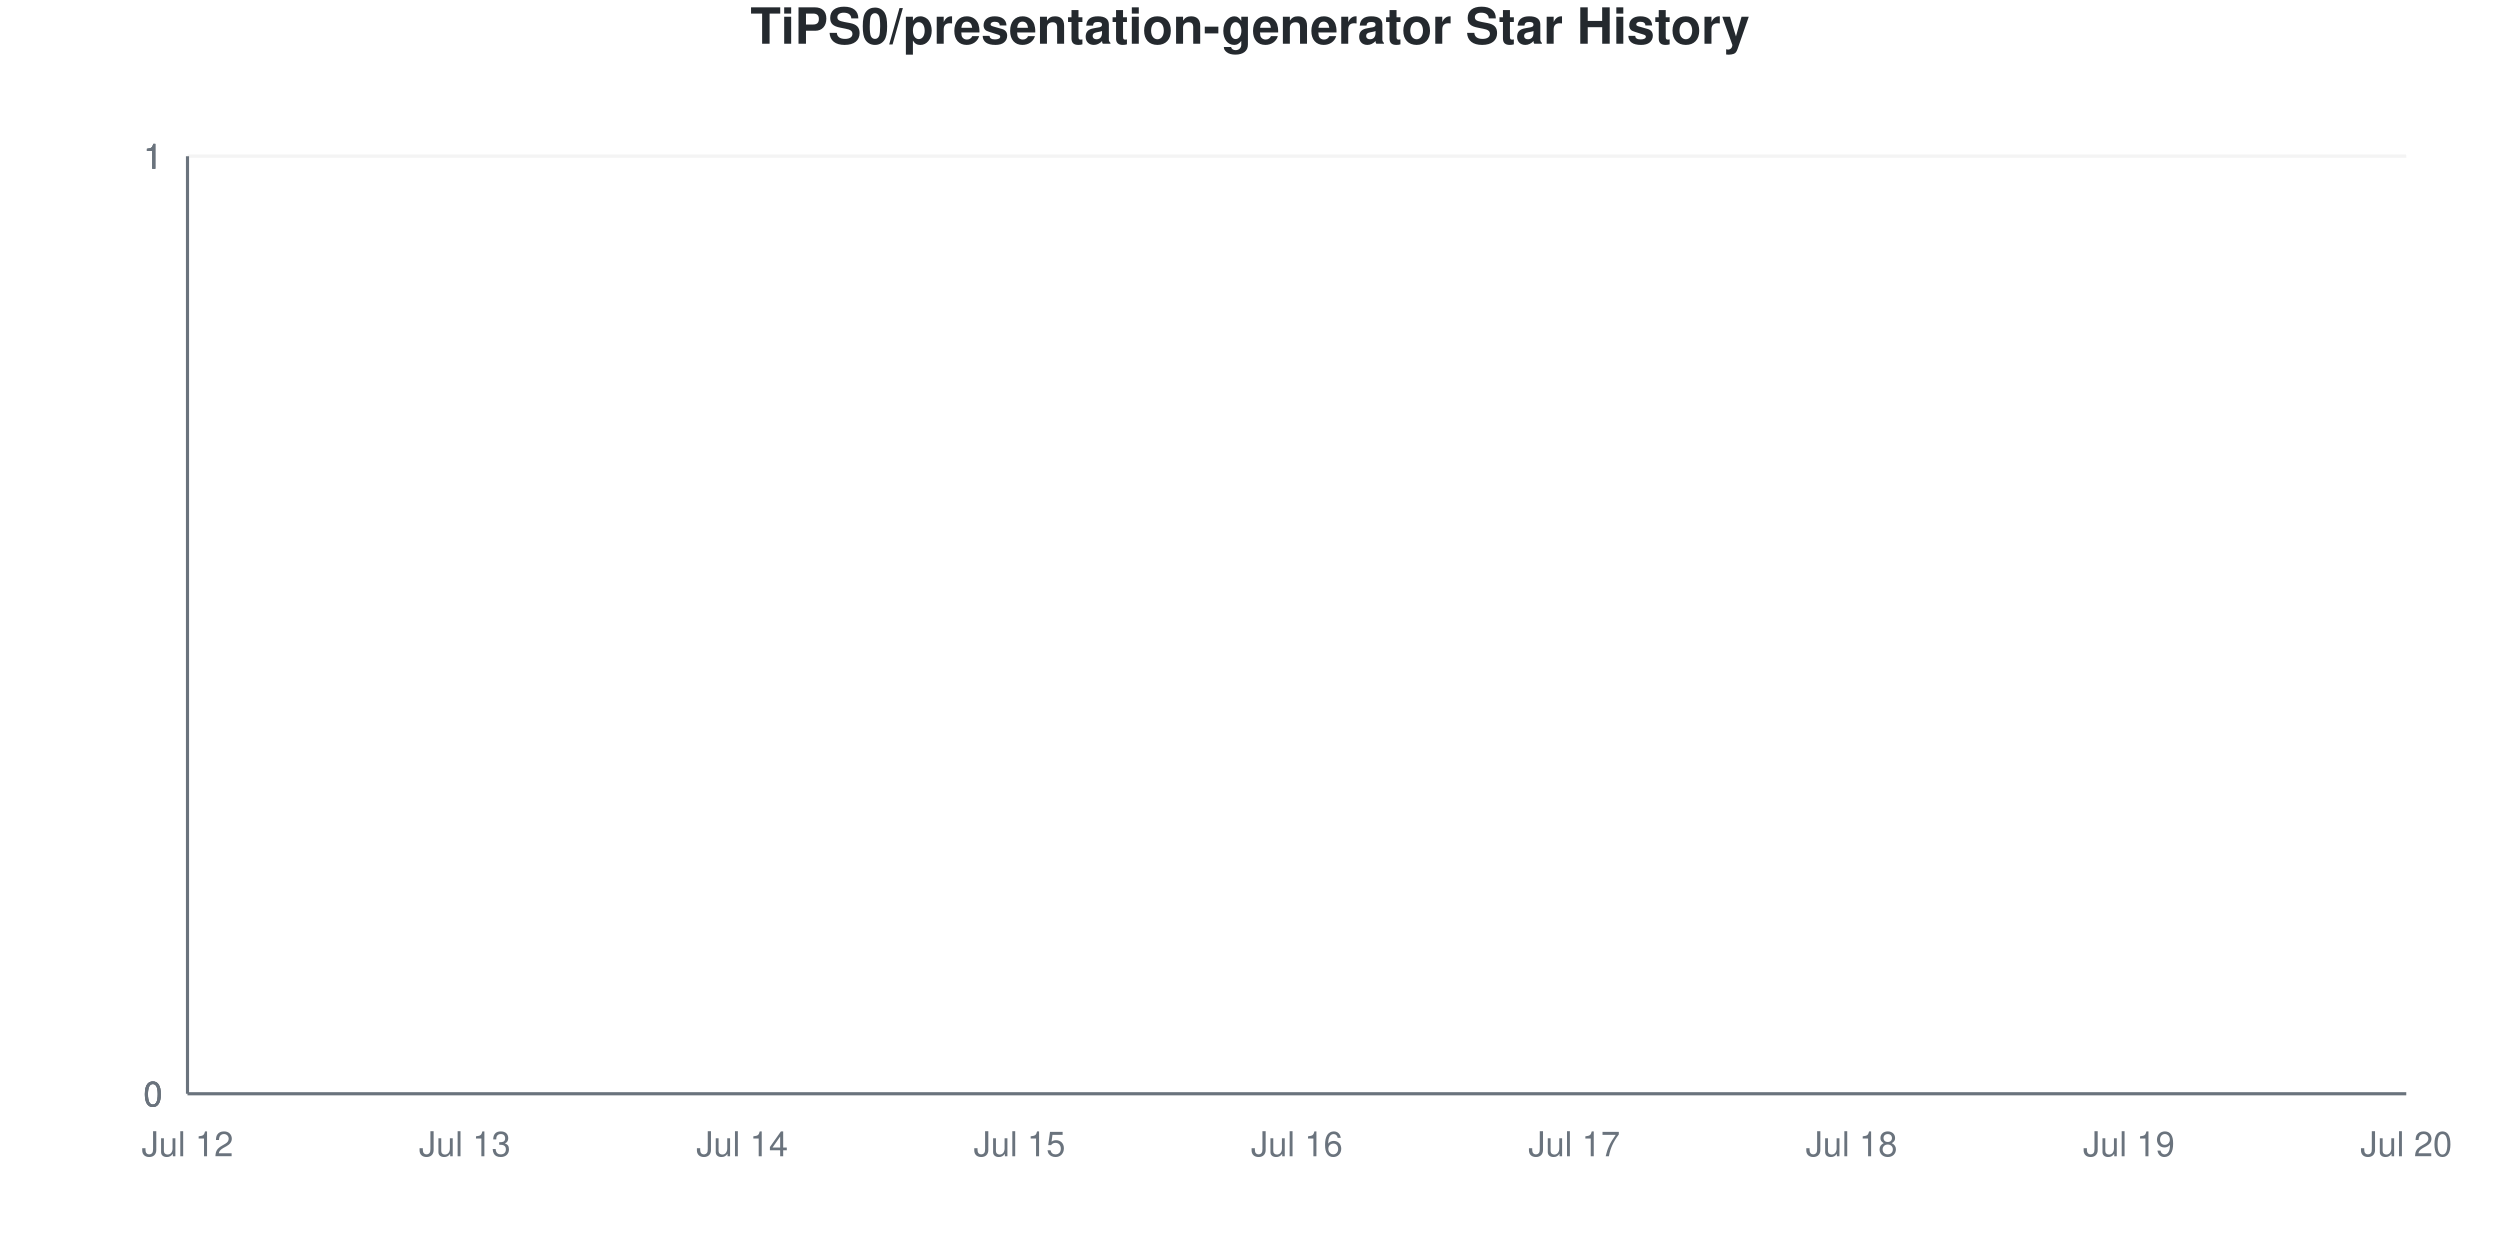
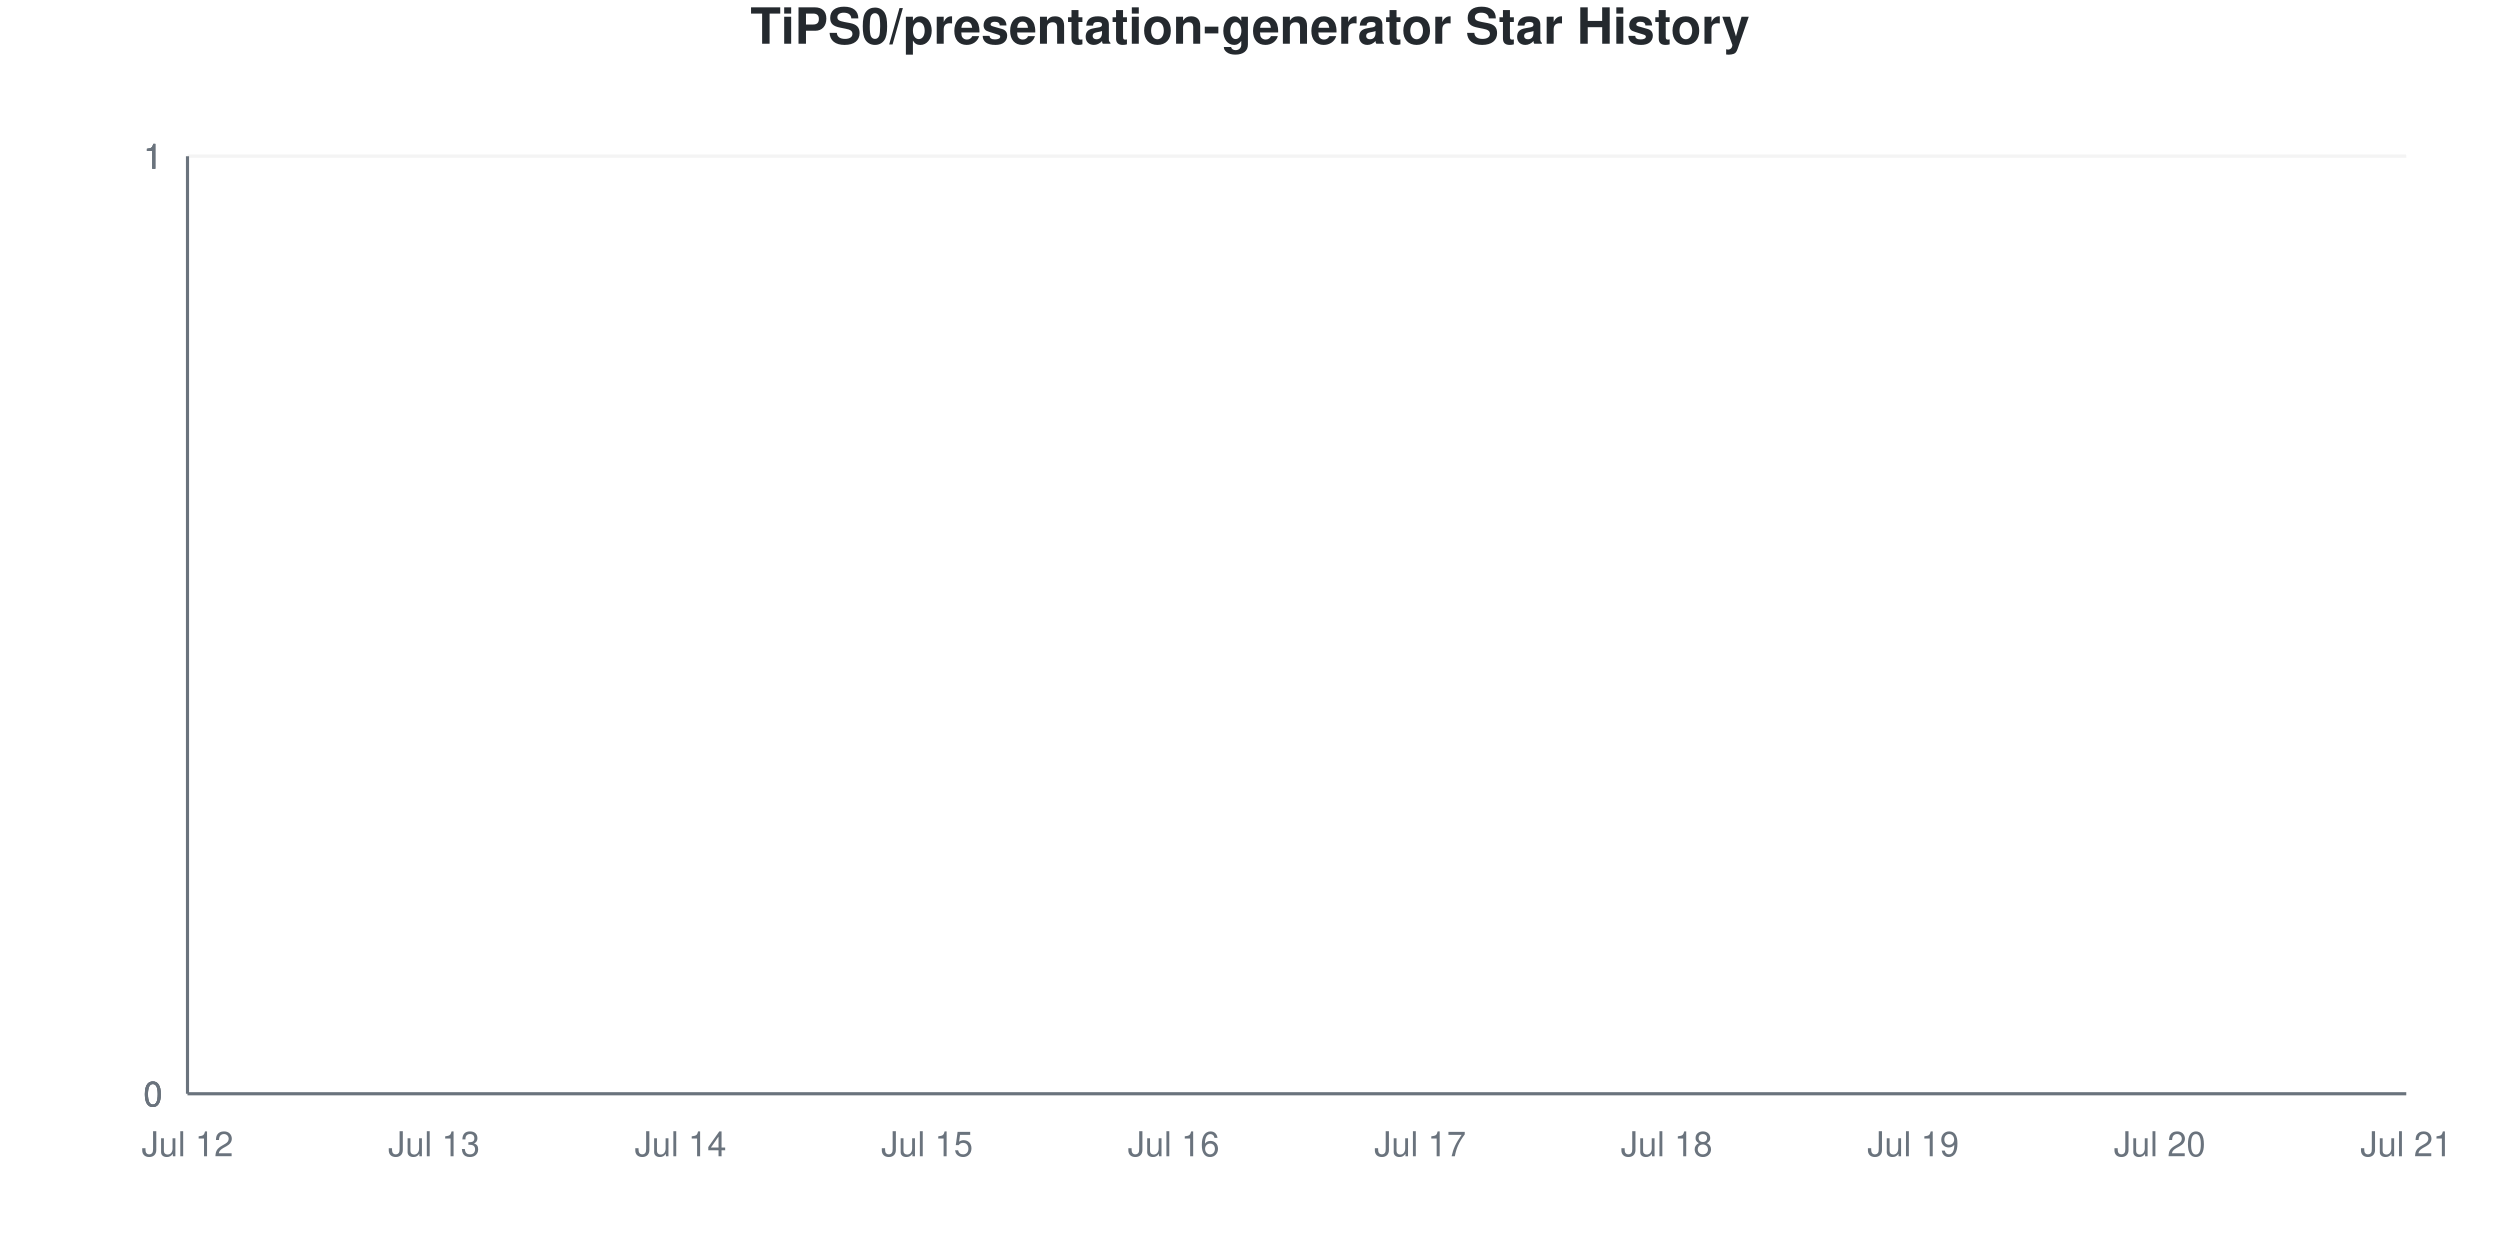
<svg xmlns="http://www.w3.org/2000/svg" viewBox="0 0 800 400" width="800" height="400">
  <style>
    @keyframes drawLine {
      to { stroke-dashoffset: 0; }
    }
    @keyframes fadeInPoint {
      from { opacity: 0; }
      to { opacity: 1; }
    }
    .data-line-0 {
      stroke-dasharray: 1065;
      stroke-dashoffset: 1065;
      animation: drawLine 2s ease-out forwards;
    }
    .data-point {
      opacity: 0;
      animation: fadeInPoint 0.5s ease-out forwards;
    }
    .chart-bg { fill: #fff; }
    .chart-text { fill: #24292e; }
    .chart-muted { fill: #6a737d; }
    .chart-grid { stroke: #eee; }
    .chart-axis { stroke: #6a737d; }
    @media (prefers-color-scheme: dark) {
      .chart-bg { fill: #0d1117; }
      .chart-text { fill: #e6edf3; }
      .chart-muted { fill: #8b949e; }
      .chart-grid { stroke: #21262d; }
      .chart-axis { stroke: #8b949e; }
    }
  </style>
  <rect width="800" height="400" class="chart-bg" />
  <text x="400" y="14" text-anchor="middle" class="chart-text" font-size="16" font-weight="bold" font-family="-apple-system, BlinkMacSystemFont, 'Segoe UI', Helvetica, Arial, sans-serif">TiPS0/presentation-generator Star History</text>
  <g class="grid">
    <line x1="60" y1="350" x2="770" y2="350" class="chart-grid" stroke-opacity="0.3" />
    <text x="52" y="354" text-anchor="end" class="chart-muted" font-size="11" font-family="-apple-system, BlinkMacSystemFont, 'Segoe UI', Helvetica, Arial, sans-serif">0</text>
    <line x1="60" y1="350" x2="770" y2="350" class="chart-grid" stroke-opacity="0.3" />
    <text x="52" y="354" text-anchor="end" class="chart-muted" font-size="11" font-family="-apple-system, BlinkMacSystemFont, 'Segoe UI', Helvetica, Arial, sans-serif">0</text>
    <line x1="60" y1="350" x2="770" y2="350" class="chart-grid" stroke-opacity="0.3" />
    <text x="52" y="354" text-anchor="end" class="chart-muted" font-size="11" font-family="-apple-system, BlinkMacSystemFont, 'Segoe UI', Helvetica, Arial, sans-serif">0</text>
    <line x1="60" y1="50" x2="770" y2="50" class="chart-grid" stroke-opacity="0.3" />
    <text x="52" y="54" text-anchor="end" class="chart-muted" font-size="11" font-family="-apple-system, BlinkMacSystemFont, 'Segoe UI', Helvetica, Arial, sans-serif">1</text>
    <line x1="60" y1="50" x2="770" y2="50" class="chart-grid" stroke-opacity="0.3" />
    <text x="52" y="54" text-anchor="end" class="chart-muted" font-size="11" font-family="-apple-system, BlinkMacSystemFont, 'Segoe UI', Helvetica, Arial, sans-serif">1</text>
    <line x1="60" y1="50" x2="770" y2="50" class="chart-grid" stroke-opacity="0.3" />
    <text x="52" y="54" text-anchor="end" class="chart-muted" font-size="11" font-family="-apple-system, BlinkMacSystemFont, 'Segoe UI', Helvetica, Arial, sans-serif">1</text>
  </g>
  <g class="milestones">
    
  </g>
  <g class="x-axis">
    <text x="60" y="370" text-anchor="middle" class="chart-muted" font-size="11" font-family="-apple-system, BlinkMacSystemFont, 'Segoe UI', Helvetica, Arial, sans-serif">Jul 12</text>
-     <text x="148.75" y="370" text-anchor="middle" class="chart-muted" font-size="11" font-family="-apple-system, BlinkMacSystemFont, 'Segoe UI', Helvetica, Arial, sans-serif">Jul 13</text>
-     <text x="237.5" y="370" text-anchor="middle" class="chart-muted" font-size="11" font-family="-apple-system, BlinkMacSystemFont, 'Segoe UI', Helvetica, Arial, sans-serif">Jul 14</text>
-     <text x="326.25" y="370" text-anchor="middle" class="chart-muted" font-size="11" font-family="-apple-system, BlinkMacSystemFont, 'Segoe UI', Helvetica, Arial, sans-serif">Jul 15</text>
-     <text x="415" y="370" text-anchor="middle" class="chart-muted" font-size="11" font-family="-apple-system, BlinkMacSystemFont, 'Segoe UI', Helvetica, Arial, sans-serif">Jul 16</text>
-     <text x="503.75" y="370" text-anchor="middle" class="chart-muted" font-size="11" font-family="-apple-system, BlinkMacSystemFont, 'Segoe UI', Helvetica, Arial, sans-serif">Jul 17</text>
-     <text x="592.5" y="370" text-anchor="middle" class="chart-muted" font-size="11" font-family="-apple-system, BlinkMacSystemFont, 'Segoe UI', Helvetica, Arial, sans-serif">Jul 18</text>
-     <text x="681.25" y="370" text-anchor="middle" class="chart-muted" font-size="11" font-family="-apple-system, BlinkMacSystemFont, 'Segoe UI', Helvetica, Arial, sans-serif">Jul 19</text>
-     <text x="770" y="370" text-anchor="middle" class="chart-muted" font-size="11" font-family="-apple-system, BlinkMacSystemFont, 'Segoe UI', Helvetica, Arial, sans-serif">Jul 20</text>
+     <text x="138.889" y="370" text-anchor="middle" class="chart-muted" font-size="11" font-family="-apple-system, BlinkMacSystemFont, 'Segoe UI', Helvetica, Arial, sans-serif">Jul 13</text>
+     <text x="217.778" y="370" text-anchor="middle" class="chart-muted" font-size="11" font-family="-apple-system, BlinkMacSystemFont, 'Segoe UI', Helvetica, Arial, sans-serif">Jul 14</text>
+     <text x="296.667" y="370" text-anchor="middle" class="chart-muted" font-size="11" font-family="-apple-system, BlinkMacSystemFont, 'Segoe UI', Helvetica, Arial, sans-serif">Jul 15</text>
+     <text x="375.556" y="370" text-anchor="middle" class="chart-muted" font-size="11" font-family="-apple-system, BlinkMacSystemFont, 'Segoe UI', Helvetica, Arial, sans-serif">Jul 16</text>
+     <text x="454.444" y="370" text-anchor="middle" class="chart-muted" font-size="11" font-family="-apple-system, BlinkMacSystemFont, 'Segoe UI', Helvetica, Arial, sans-serif">Jul 17</text>
+     <text x="533.333" y="370" text-anchor="middle" class="chart-muted" font-size="11" font-family="-apple-system, BlinkMacSystemFont, 'Segoe UI', Helvetica, Arial, sans-serif">Jul 18</text>
+     <text x="612.222" y="370" text-anchor="middle" class="chart-muted" font-size="11" font-family="-apple-system, BlinkMacSystemFont, 'Segoe UI', Helvetica, Arial, sans-serif">Jul 19</text>
+     <text x="691.111" y="370" text-anchor="middle" class="chart-muted" font-size="11" font-family="-apple-system, BlinkMacSystemFont, 'Segoe UI', Helvetica, Arial, sans-serif">Jul 20</text>
+     <text x="770" y="370" text-anchor="middle" class="chart-muted" font-size="11" font-family="-apple-system, BlinkMacSystemFont, 'Segoe UI', Helvetica, Arial, sans-serif">Jul 21</text>
  </g>
  <line x1="60" y1="50" x2="60" y2="350" class="chart-axis" stroke-width="1" />
  <line x1="60" y1="350" x2="770" y2="350" class="chart-axis" stroke-width="1" />
-   <path d="M60,350 L60,350 C89.583,350 119.167,350 148.75,350 C178.333,350 207.917,350 237.5,350 C267.083,350 296.667,350 326.25,350 C355.833,350 385.417,350 415,350 C444.583,350 474.167,350 503.75,350 C533.333,350 562.917,350 592.5,350 C622.083,350 651.667,350 681.25,350 C710.833,350 740.417,350 770,350 L770,350 L60,350 Z" fill="#dfb317" fill-opacity="0.1" />
-   <path d="M60,350 L60,350 C89.583,350 119.167,350 148.75,350 C178.333,350 207.917,350 237.5,350 C267.083,350 296.667,350 326.25,350 C355.833,350 385.417,350 415,350 C444.583,350 474.167,350 503.75,350 C533.333,350 562.917,350 592.5,350 C622.083,350 651.667,350 681.25,350 C710.833,350 740.417,350 770,350" fill="none" stroke="#dfb317" stroke-width="2.5" class="data-line-0" />
+   <path d="M60,350 L60,350 C86.296,350 112.593,350 138.889,350 C165.185,350 191.481,350 217.778,350 C244.074,350 270.37,350 296.667,350 C322.963,350 349.259,350 375.556,350 C401.852,350 428.148,350 454.444,350 C480.741,350 507.037,350 533.333,350 C559.63,350 585.926,350 612.222,350 C638.519,350 664.815,350 691.111,350 C717.407,350 743.704,350 770,350 L770,350 L60,350 Z" fill="#dfb317" fill-opacity="0.1" />
+   <path d="M60,350 L60,350 C86.296,350 112.593,350 138.889,350 C165.185,350 191.481,350 217.778,350 C244.074,350 270.37,350 296.667,350 C322.963,350 349.259,350 375.556,350 C401.852,350 428.148,350 454.444,350 C480.741,350 507.037,350 533.333,350 C559.63,350 585.926,350 612.222,350 C638.519,350 664.815,350 691.111,350 C717.407,350 743.704,350 770,350" fill="none" stroke="#dfb317" stroke-width="2.5" class="data-line-0" />
  <g class="points">
    <circle cx="60" cy="350" r="4" fill="#dfb317" class="data-point" style="animation-delay: 1.50s" />
-     <circle cx="148.75" cy="350" r="4" fill="#dfb317" class="data-point" style="animation-delay: 1.55s" />
-     <circle cx="237.5" cy="350" r="4" fill="#dfb317" class="data-point" style="animation-delay: 1.60s" />
-     <circle cx="326.25" cy="350" r="4" fill="#dfb317" class="data-point" style="animation-delay: 1.65s" />
-     <circle cx="415" cy="350" r="4" fill="#dfb317" class="data-point" style="animation-delay: 1.70s" />
-     <circle cx="503.75" cy="350" r="4" fill="#dfb317" class="data-point" style="animation-delay: 1.75s" />
-     <circle cx="592.5" cy="350" r="4" fill="#dfb317" class="data-point" style="animation-delay: 1.80s" />
-     <circle cx="681.25" cy="350" r="4" fill="#dfb317" class="data-point" style="animation-delay: 1.85s" />
-     <circle cx="770" cy="350" r="4" fill="#dfb317" class="data-point" style="animation-delay: 1.90s" />
+     <circle cx="138.889" cy="350" r="4" fill="#dfb317" class="data-point" style="animation-delay: 1.55s" />
+     <circle cx="217.778" cy="350" r="4" fill="#dfb317" class="data-point" style="animation-delay: 1.60s" />
+     <circle cx="296.667" cy="350" r="4" fill="#dfb317" class="data-point" style="animation-delay: 1.65s" />
+     <circle cx="375.556" cy="350" r="4" fill="#dfb317" class="data-point" style="animation-delay: 1.70s" />
+     <circle cx="454.444" cy="350" r="4" fill="#dfb317" class="data-point" style="animation-delay: 1.75s" />
+     <circle cx="533.333" cy="350" r="4" fill="#dfb317" class="data-point" style="animation-delay: 1.80s" />
+     <circle cx="612.222" cy="350" r="4" fill="#dfb317" class="data-point" style="animation-delay: 1.85s" />
+     <circle cx="691.111" cy="350" r="4" fill="#dfb317" class="data-point" style="animation-delay: 1.90s" />
+     <circle cx="770" cy="350" r="4" fill="#dfb317" class="data-point" style="animation-delay: 1.95s" />
  </g>
</svg>
